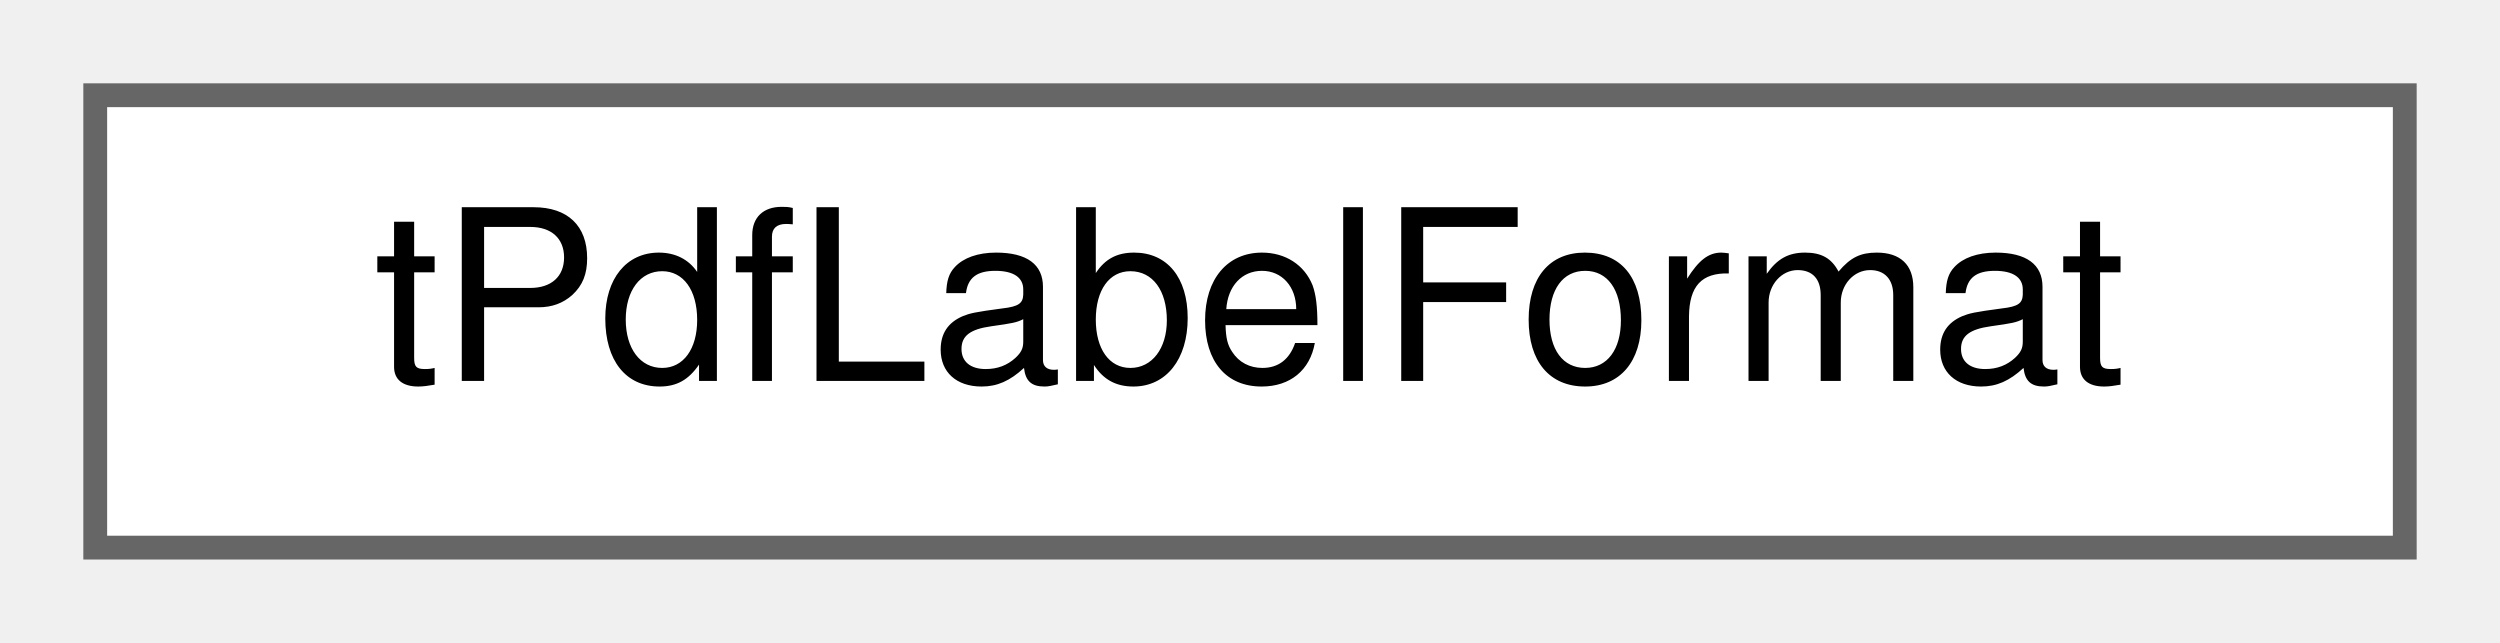
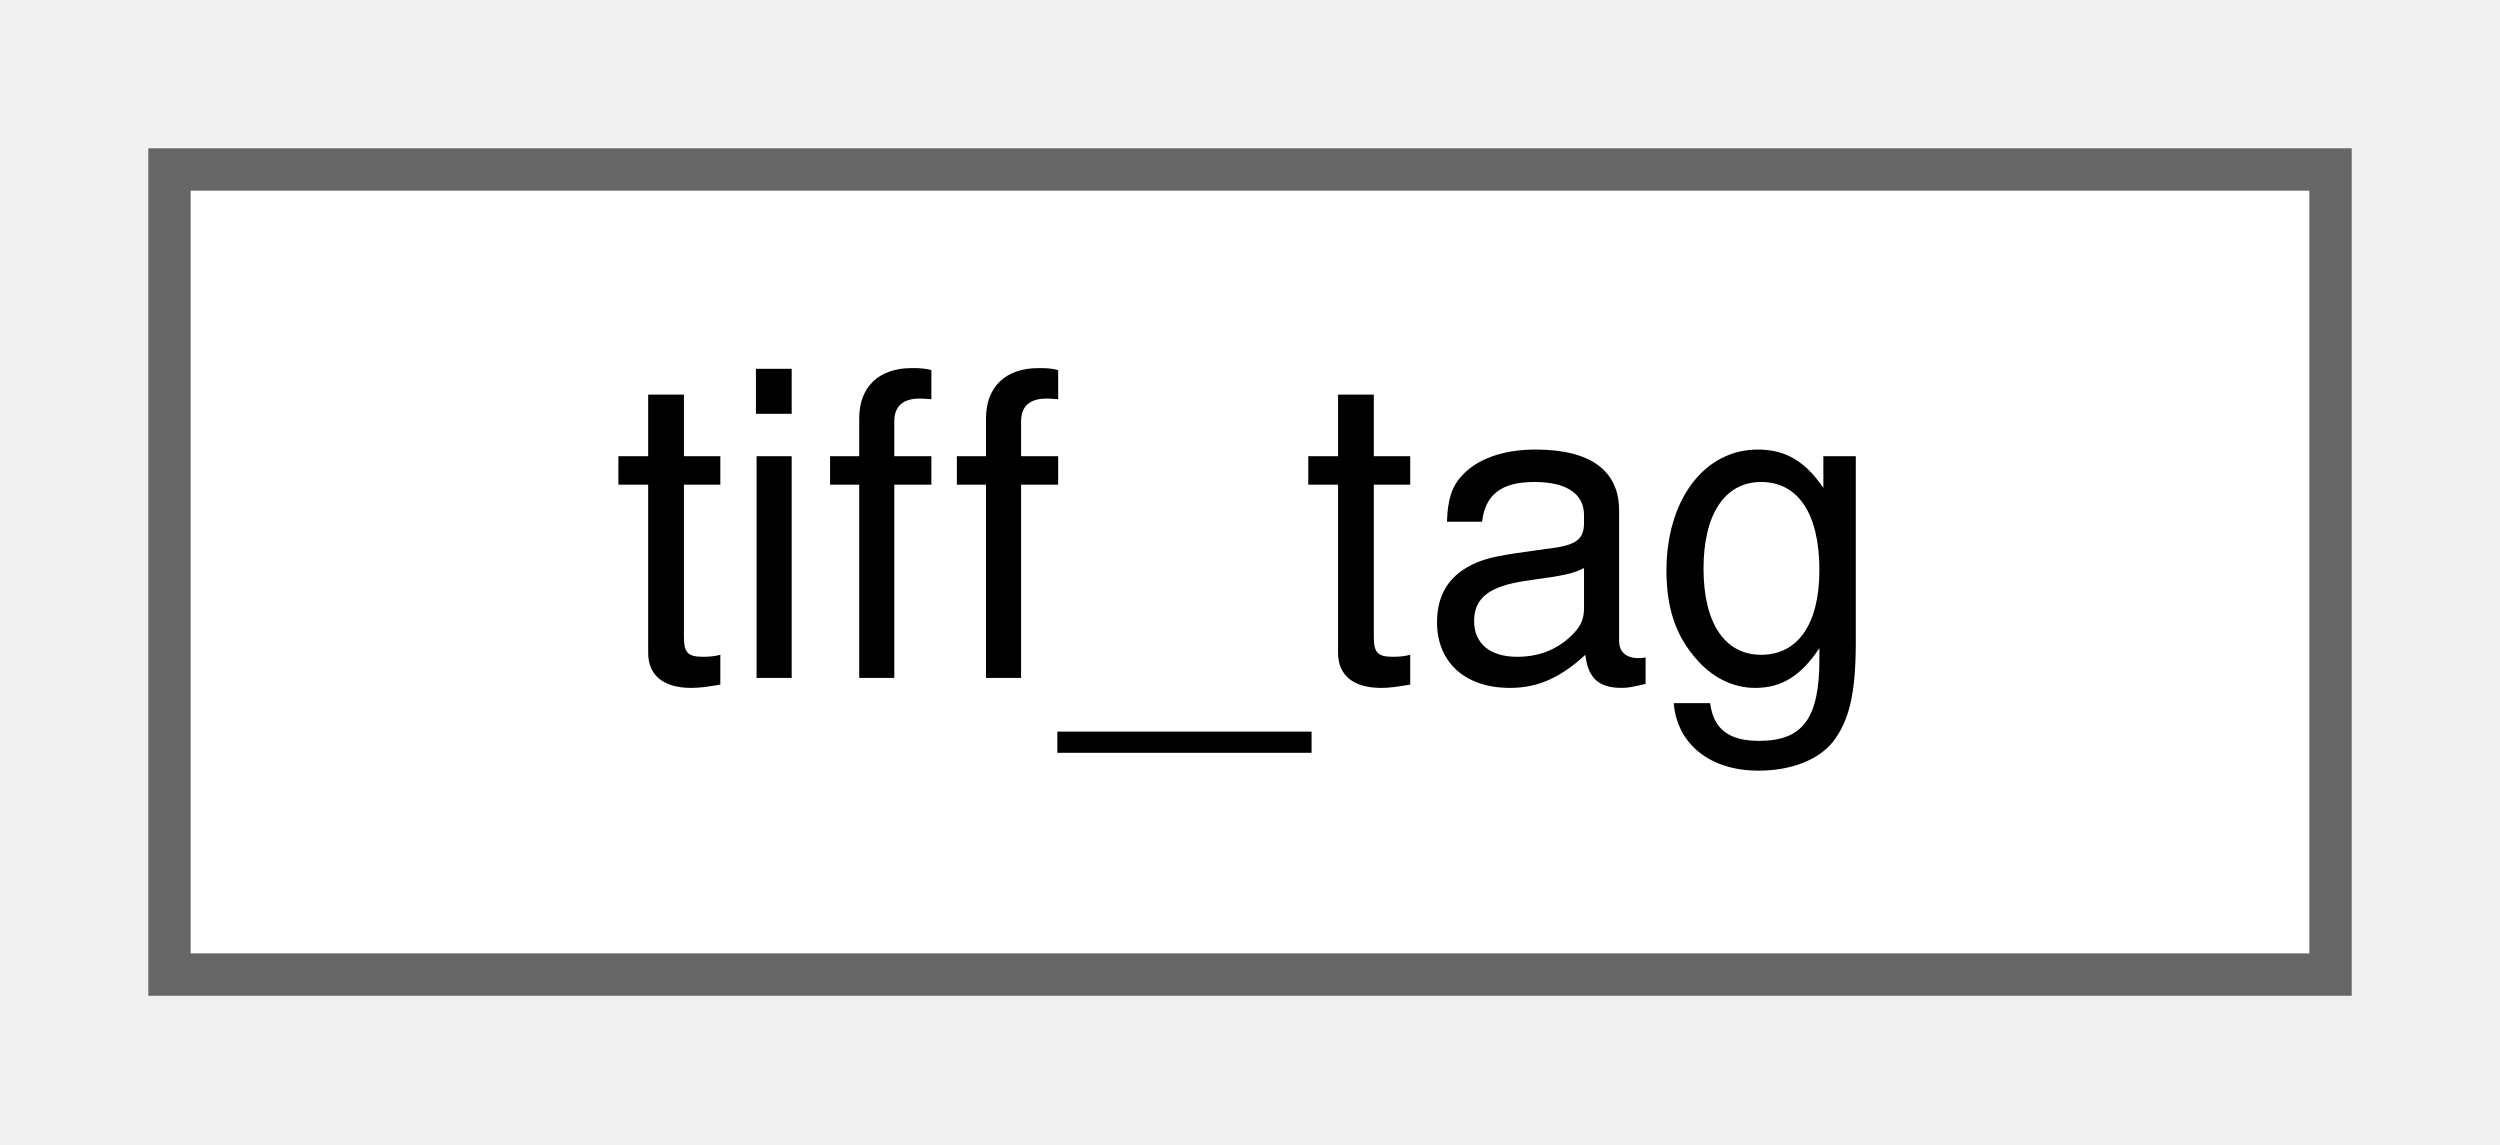
- <svg xmlns="http://www.w3.org/2000/svg" xmlns:xlink="http://www.w3.org/1999/xlink" width="105pt" height="27pt" viewBox="0.00 0.00 105.00 27.00">
+ <svg xmlns="http://www.w3.org/2000/svg" xmlns:xlink="http://www.w3.org/1999/xlink" width="59pt" height="27pt" viewBox="0.00 0.00 59.00 27.00">
  <g id="graph0" class="graph" transform="scale(1 1) rotate(0) translate(4 23)">
    <g id="node1" class="node">
      <g id="a_node1">
-         <a xlink:href="structtPdfLabelFormat.html" target="_top" xlink:title="Labels.">
-           <polygon fill="white" stroke="#666666" points="97,-19 0,-19 0,0 97,0 97,-19" />
-           <text text-anchor="middle" x="48.5" y="-7" font-family="Helvetica,sans-Serif" font-size="10.00">tPdfLabelFormat</text>
+         <a xlink:href="structtiff__tag.html" target="_top" xlink:title=" ">
+           <polygon fill="white" stroke="#666666" points="51,-19 0,-19 0,0 51,0 51,-19" />
+           <text text-anchor="middle" x="25.5" y="-7" font-family="Helvetica,sans-Serif" font-size="10.00">tiff_tag</text>
        </a>
      </g>
    </g>
  </g>
</svg>
